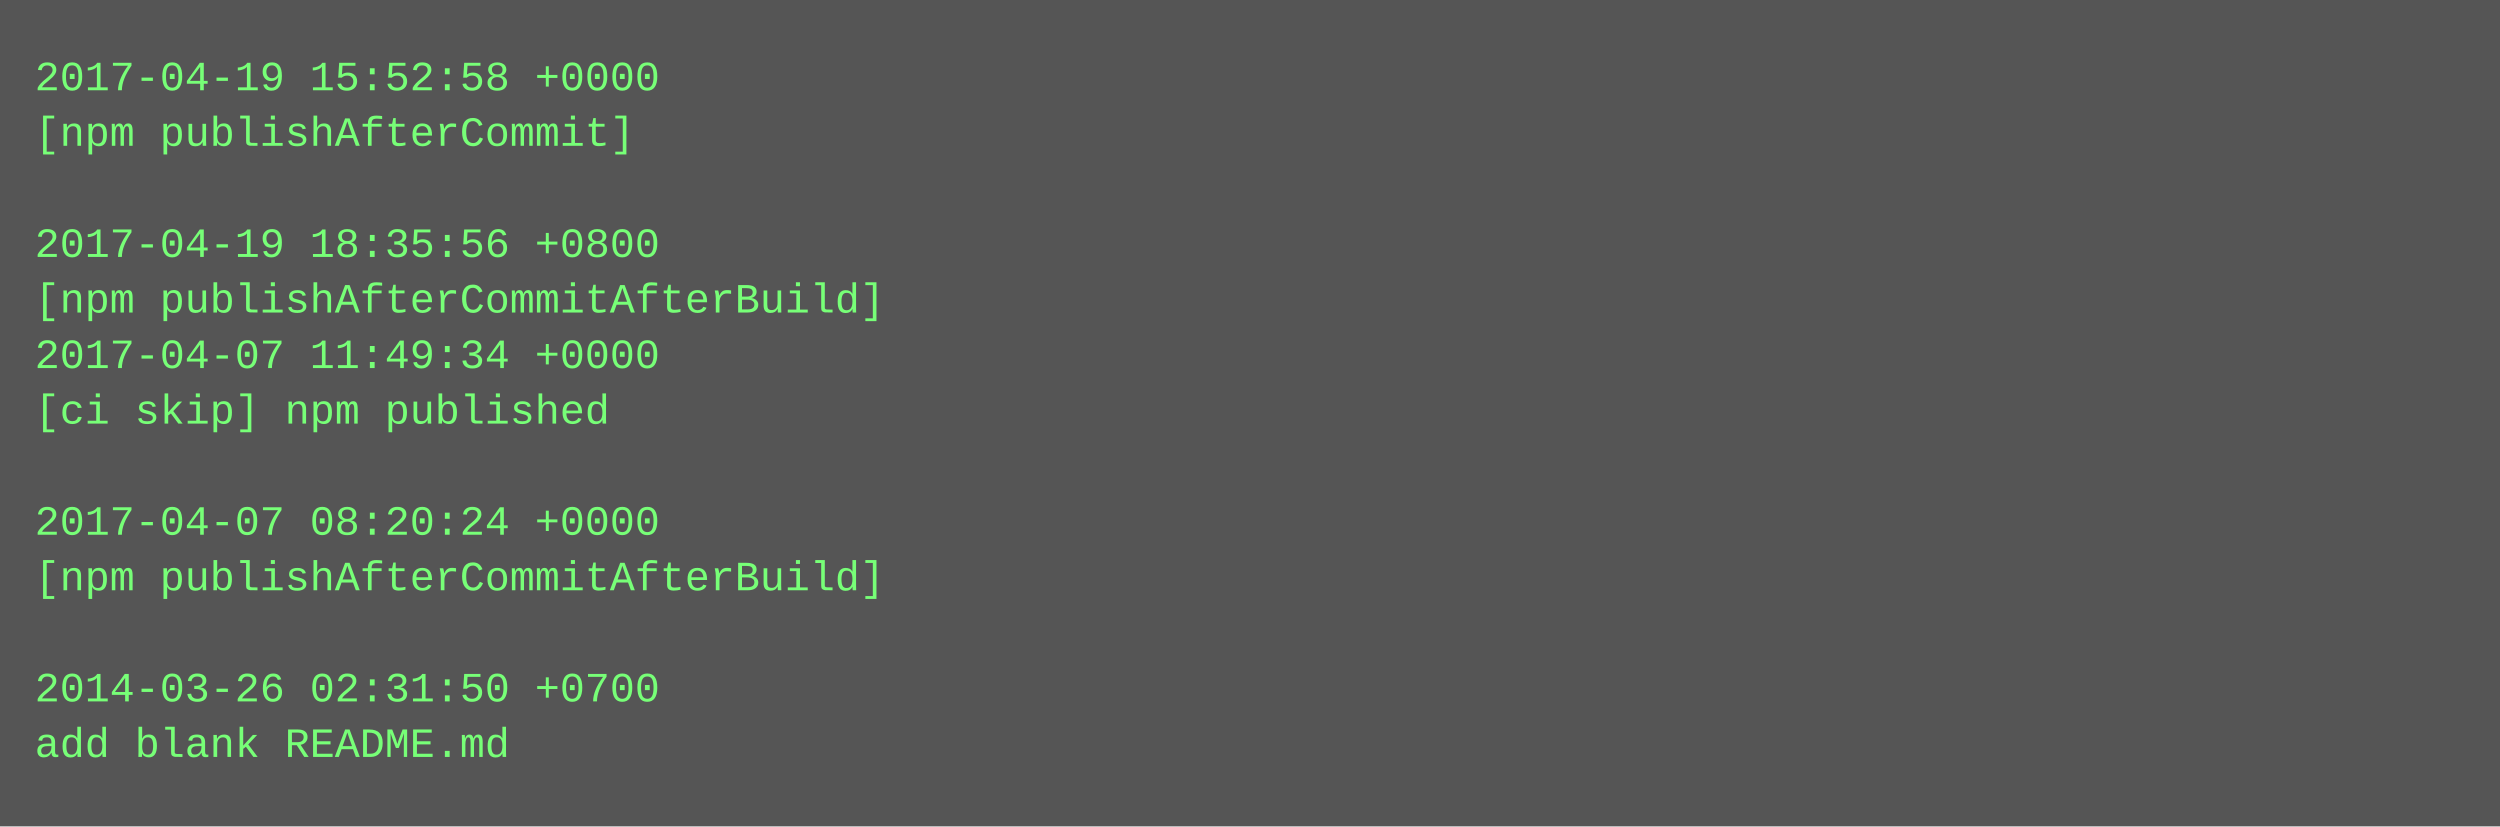
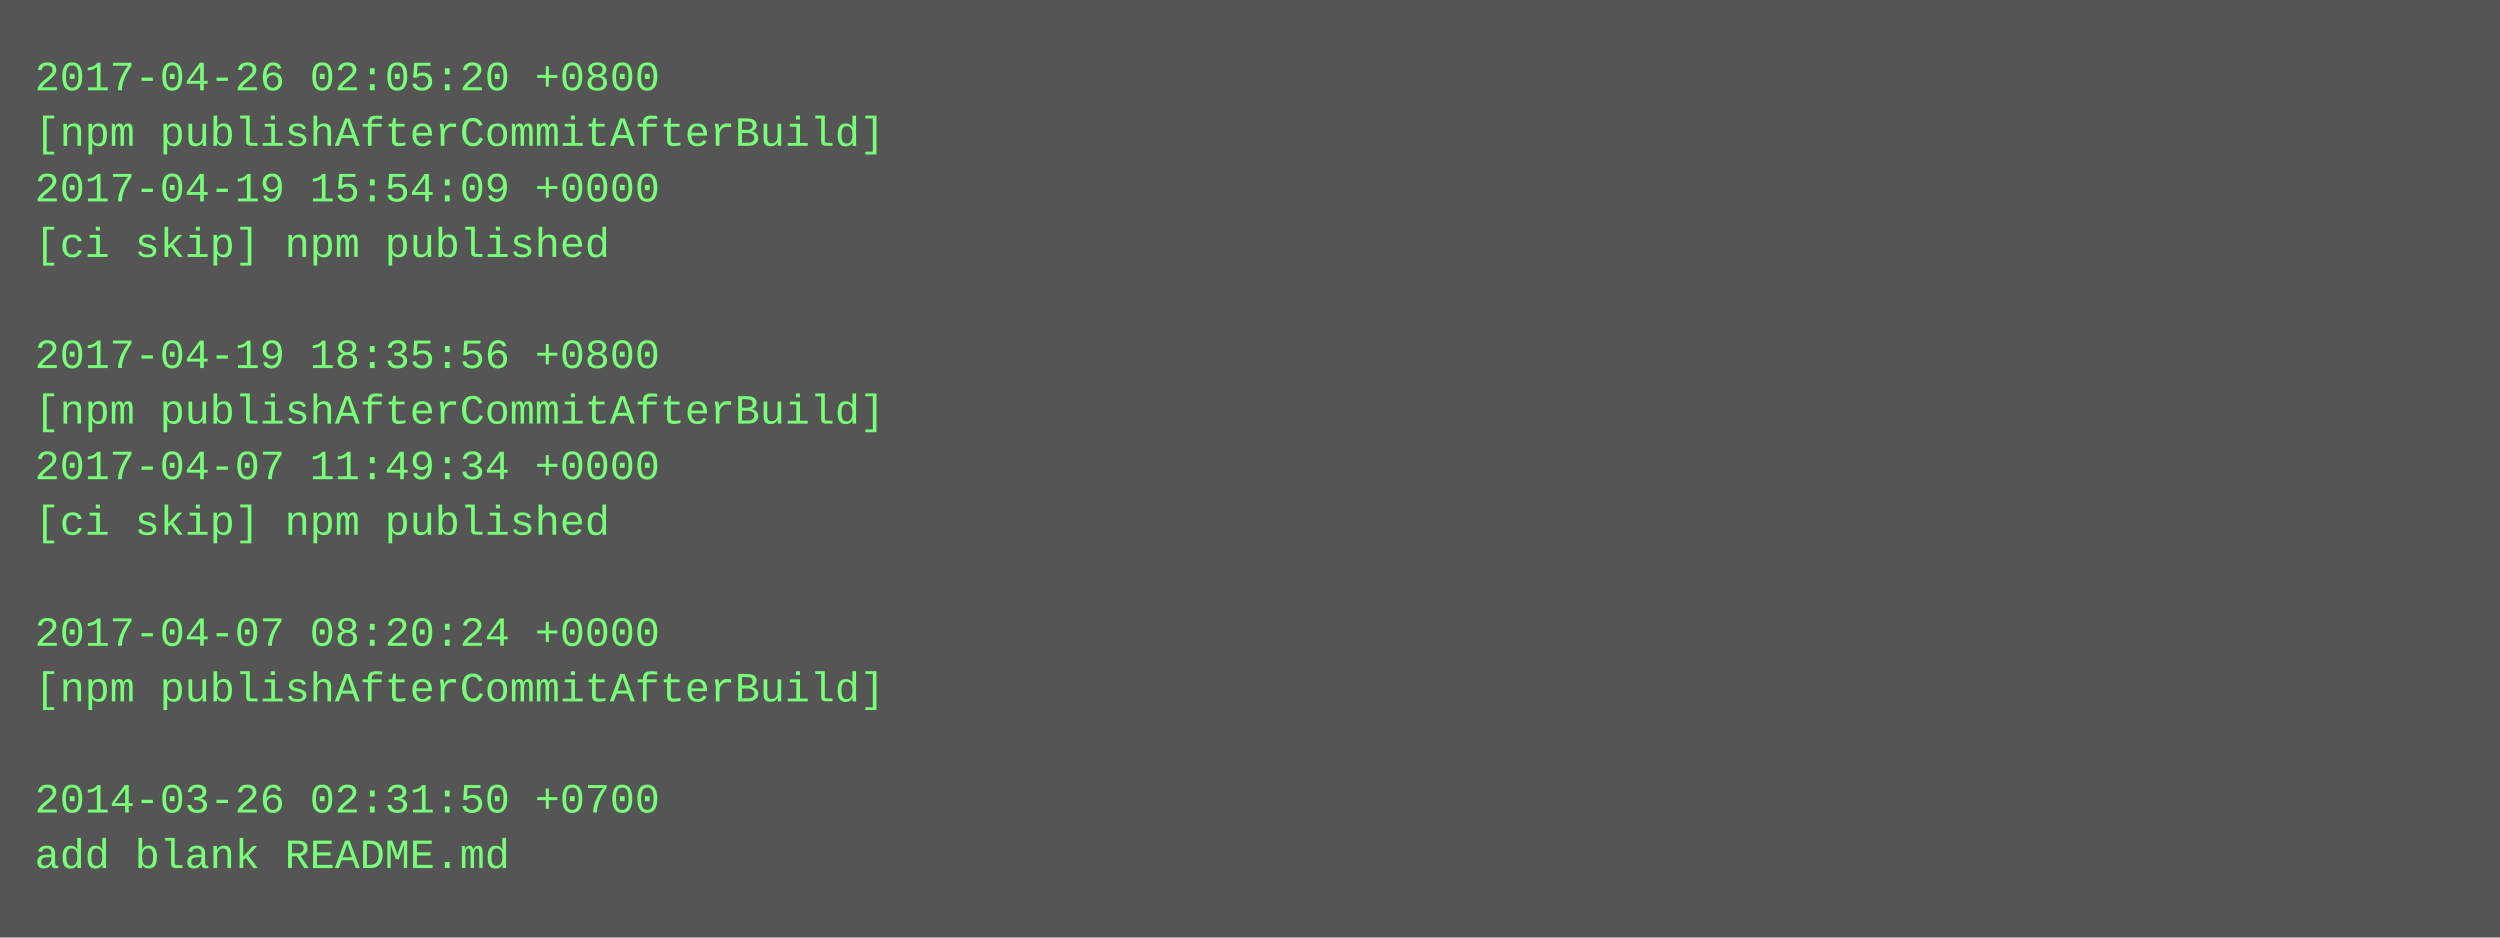
- <svg xmlns="http://www.w3.org/2000/svg" height="238" width="720">
-   <rect height="238" fill="#555" width="720" />
+ <svg xmlns="http://www.w3.org/2000/svg" height="270" width="720">
+   <rect height="270" fill="#555" width="720" />
  <text fill="#7f7" font-family="Courier New" font-size="12" xml:space="preserve">
-     <tspan x="10" y="26">2017-04-19 15:52:58 +0000</tspan>
-     <tspan x="10" y="42">[npm publishAfterCommit]</tspan>
-     <tspan x="10" y="58" />
-     <tspan x="10" y="74">2017-04-19 18:35:56 +0800</tspan>
-     <tspan x="10" y="90">[npm publishAfterCommitAfterBuild]</tspan>
-     <tspan x="10" y="106">2017-04-07 11:49:34 +0000</tspan>
-     <tspan x="10" y="122">[ci skip] npm published</tspan>
-     <tspan x="10" y="138" />
-     <tspan x="10" y="154">2017-04-07 08:20:24 +0000</tspan>
-     <tspan x="10" y="170">[npm publishAfterCommitAfterBuild]</tspan>
-     <tspan x="10" y="186" />
-     <tspan x="10" y="202">2014-03-26 02:31:50 +0700</tspan>
-     <tspan x="10" y="218">add blank README.md</tspan>
+     <tspan x="10" y="26">2017-04-26 02:05:20 +0800</tspan>
+     <tspan x="10" y="42">[npm publishAfterCommitAfterBuild]</tspan>
+     <tspan x="10" y="58">2017-04-19 15:54:09 +0000</tspan>
+     <tspan x="10" y="74">[ci skip] npm published</tspan>
+     <tspan x="10" y="90" />
+     <tspan x="10" y="106">2017-04-19 18:35:56 +0800</tspan>
+     <tspan x="10" y="122">[npm publishAfterCommitAfterBuild]</tspan>
+     <tspan x="10" y="138">2017-04-07 11:49:34 +0000</tspan>
+     <tspan x="10" y="154">[ci skip] npm published</tspan>
+     <tspan x="10" y="170" />
+     <tspan x="10" y="186">2017-04-07 08:20:24 +0000</tspan>
+     <tspan x="10" y="202">[npm publishAfterCommitAfterBuild]</tspan>
+     <tspan x="10" y="218" />
+     <tspan x="10" y="234">2014-03-26 02:31:50 +0700</tspan>
+     <tspan x="10" y="250">add blank README.md</tspan>
  </text>
</svg>
